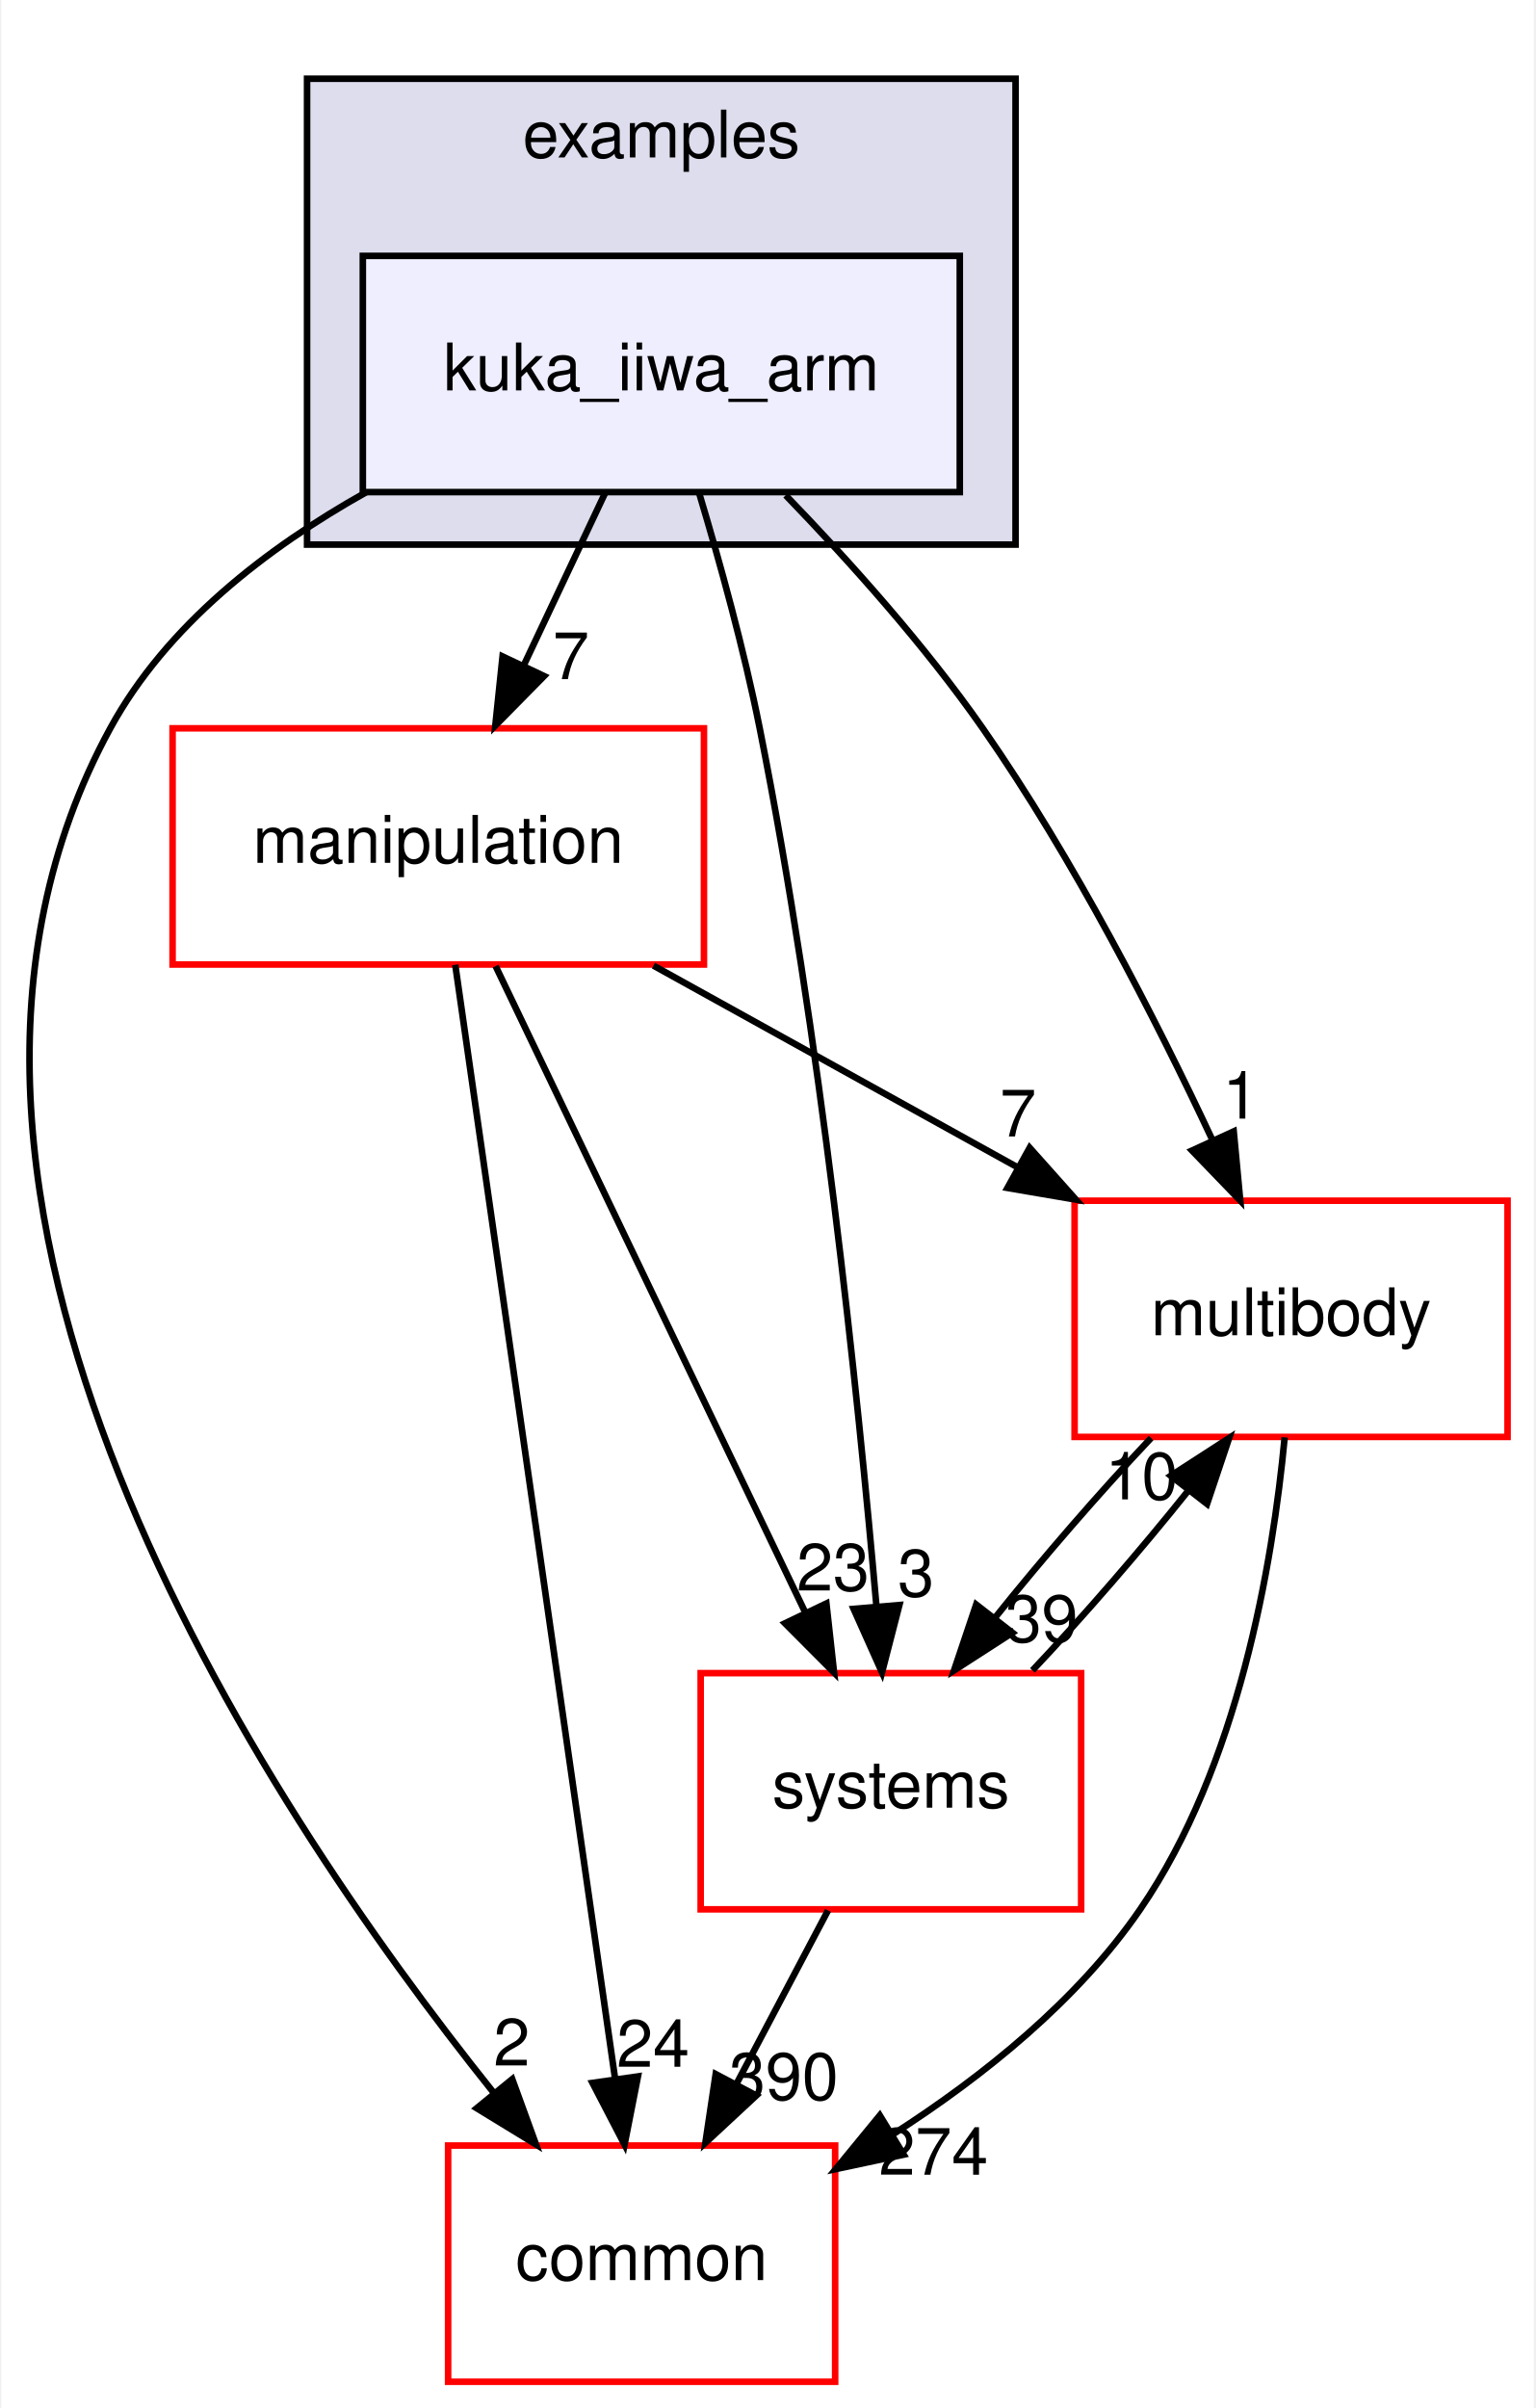
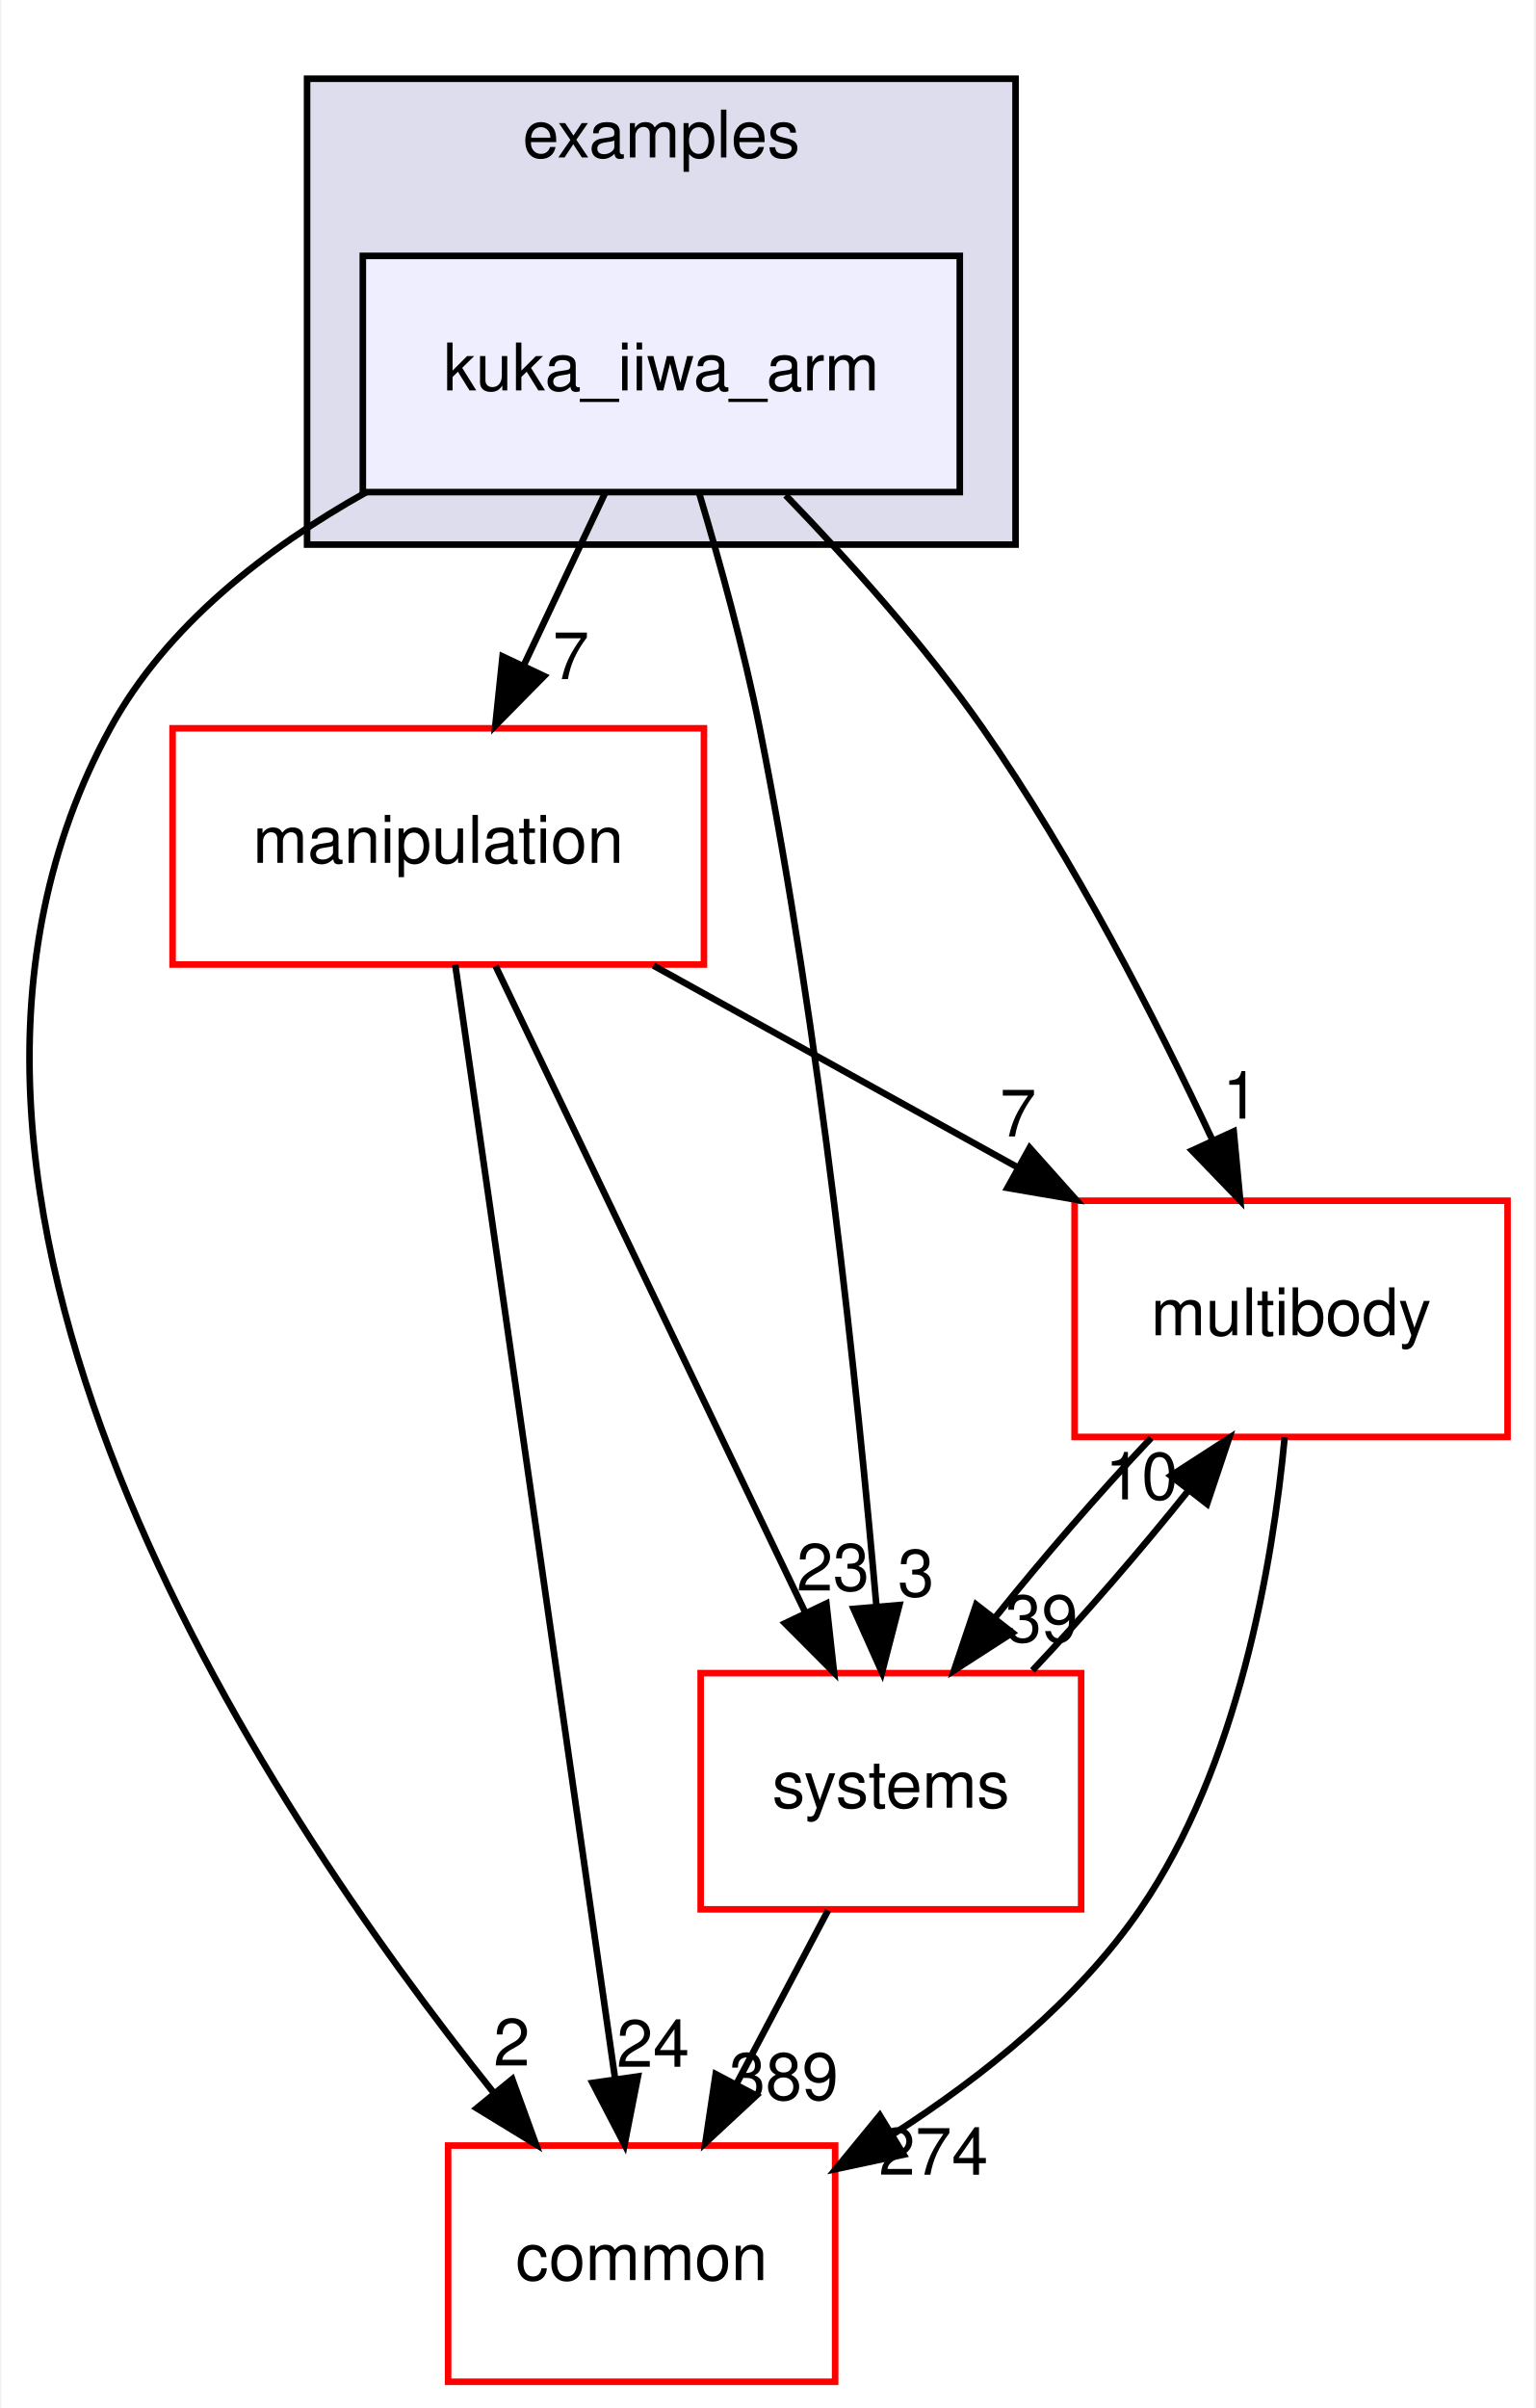
<svg xmlns="http://www.w3.org/2000/svg" xmlns:xlink="http://www.w3.org/1999/xlink" width="234pt" height="367pt" viewBox="0.00 0.00 233.62 367.00">
  <g id="graph0" class="graph" transform="scale(1 1) rotate(0) translate(4 363)">
    <polygon fill="#ffffff" stroke="transparent" points="-4,4 -4,-363 229.619,-363 229.619,4 -4,4" />
    <g id="clust1" class="cluster">
      <g id="a_clust1">
        <a xlink:href="dir_bf85a0c13984f214f436b2edc519c6dd.html" target="_top" xlink:title="examples">
          <polygon fill="#ddddee" stroke="#000000" points="42.619,-280 42.619,-351 150.619,-351 150.619,-280 42.619,-280" />
          <text text-anchor="middle" x="96.619" y="-339" font-family="Helvetica,sans-Serif" font-size="10.00" fill="#000000">examples</text>
        </a>
      </g>
    </g>
    <g id="node1" class="node">
      <g id="a_node1">
        <a xlink:href="dir_d42ade6542543a8b520c5d5191846d08.html" target="_top" xlink:title="kuka_iiwa_arm">
          <polygon fill="#eeeeff" stroke="#000000" points="142.119,-324 51.119,-324 51.119,-288 142.119,-288 142.119,-324" />
          <text text-anchor="middle" x="96.619" y="-303.5" font-family="Helvetica,sans-Serif" font-size="10.00" fill="#000000">kuka_iiwa_arm</text>
        </a>
      </g>
    </g>
    <g id="node2" class="node">
      <g id="a_node2">
        <a xlink:href="dir_39b8b3c6654246a9c12332c930bc7d3f.html" target="_top" xlink:title="multibody">
          <polygon fill="#ffffff" stroke="#ff0000" points="225.619,-180 159.619,-180 159.619,-144 225.619,-144 225.619,-180" />
          <text text-anchor="middle" x="192.619" y="-159.5" font-family="Helvetica,sans-Serif" font-size="10.00" fill="#000000">multibody</text>
        </a>
      </g>
    </g>
    <g id="edge1" class="edge">
      <path fill="none" stroke="#000000" d="M115.578,-287.515C125.24,-277.525 136.783,-264.667 145.619,-252 159.468,-232.147 171.982,-207.697 180.61,-189.293" />
      <polygon fill="#000000" stroke="#000000" points="183.877,-190.567 184.87,-180.019 177.516,-187.645 183.877,-190.567" />
      <g id="a_edge1-headlabel">
        <a xlink:href="dir_000022_000053.html" target="_top" xlink:title="1">
          <text text-anchor="middle" x="184.956" y="-192.518" font-family="Helvetica,sans-Serif" font-size="10.00" fill="#000000">1</text>
        </a>
      </g>
    </g>
    <g id="node3" class="node">
      <g id="a_node3">
        <a xlink:href="dir_758aa030403a70af025108ac41d12d0d.html" target="_top" xlink:title="manipulation">
          <polygon fill="#ffffff" stroke="#ff0000" points="103.119,-252 22.119,-252 22.119,-216 103.119,-216 103.119,-252" />
          <text text-anchor="middle" x="62.619" y="-231.5" font-family="Helvetica,sans-Serif" font-size="10.00" fill="#000000">manipulation</text>
        </a>
      </g>
    </g>
    <g id="edge2" class="edge">
      <path fill="none" stroke="#000000" d="M88.039,-287.831C84.283,-279.877 79.793,-270.369 75.639,-261.572" />
      <polygon fill="#000000" stroke="#000000" points="78.749,-259.961 71.314,-252.413 72.419,-262.95 78.749,-259.961" />
      <g id="a_edge2-headlabel">
        <a xlink:href="dir_000022_000046.html" target="_top" xlink:title="7">
          <text text-anchor="middle" x="82.851" y="-259.499" font-family="Helvetica,sans-Serif" font-size="10.00" fill="#000000">7</text>
        </a>
      </g>
    </g>
    <g id="node4" class="node">
      <g id="a_node4">
        <a xlink:href="dir_a36da230f0956f48b11c85f7d599788f.html" target="_top" xlink:title="common">
          <polygon fill="#ffffff" stroke="#ff0000" points="123.119,-36 64.119,-36 64.119,0 123.119,0 123.119,-36" />
          <text text-anchor="middle" x="93.619" y="-15.5" font-family="Helvetica,sans-Serif" font-size="10.00" fill="#000000">common</text>
        </a>
      </g>
    </g>
    <g id="edge3" class="edge">
      <path fill="none" stroke="#000000" d="M51.64,-287.986C36.445,-279.476 21.176,-267.673 12.619,-252 -25.99,-181.281 35.348,-88.689 70.983,-44.156" />
      <polygon fill="#000000" stroke="#000000" points="73.898,-46.12 77.519,-36.163 68.479,-41.689 73.898,-46.12" />
      <g id="a_edge3-headlabel">
        <a xlink:href="dir_000022_000006.html" target="_top" xlink:title="2">
          <text text-anchor="middle" x="73.82" y="-48.2" font-family="Helvetica,sans-Serif" font-size="10.00" fill="#000000">2</text>
        </a>
      </g>
    </g>
    <g id="node5" class="node">
      <g id="a_node5">
        <a xlink:href="dir_b7a0e33b407baa23d8a077e33033c988.html" target="_top" xlink:title="systems">
          <polygon fill="#ffffff" stroke="#ff0000" points="160.619,-108 102.619,-108 102.619,-72 160.619,-72 160.619,-108" />
          <text text-anchor="middle" x="131.619" y="-87.5" font-family="Helvetica,sans-Serif" font-size="10.00" fill="#000000">systems</text>
        </a>
      </g>
    </g>
    <g id="edge4" class="edge">
      <path fill="none" stroke="#000000" d="M102.439,-287.668C105.549,-277.292 109.221,-264.023 111.619,-252 120.883,-205.559 126.575,-150.719 129.41,-118.234" />
      <polygon fill="#000000" stroke="#000000" points="132.911,-118.378 130.263,-108.119 125.935,-117.789 132.911,-118.378" />
      <g id="a_edge4-headlabel">
        <a xlink:href="dir_000022_000079.html" target="_top" xlink:title="3">
          <text text-anchor="middle" x="135.438" y="-119.698" font-family="Helvetica,sans-Serif" font-size="10.00" fill="#000000">3</text>
        </a>
      </g>
    </g>
    <g id="edge5" class="edge">
      <path fill="none" stroke="#000000" d="M191.643,-143.932C189.817,-124.608 184.588,-93.805 169.619,-72 160.075,-58.098 145.713,-46.568 132.034,-37.782" />
      <polygon fill="#000000" stroke="#000000" points="133.564,-34.616 123.202,-32.407 129.925,-40.595 133.564,-34.616" />
      <g id="a_edge5-headlabel">
        <a xlink:href="dir_000053_000006.html" target="_top" xlink:title="274">
          <text text-anchor="middle" x="138.11" y="-31.559" font-family="Helvetica,sans-Serif" font-size="10.00" fill="#000000">274</text>
        </a>
      </g>
    </g>
    <g id="edge6" class="edge">
      <path fill="none" stroke="#000000" d="M171.274,-143.831C163.44,-135.539 154.789,-125.557 147.496,-116.453" />
      <polygon fill="#000000" stroke="#000000" points="150.145,-114.158 141.243,-108.413 144.62,-118.456 150.145,-114.158" />
      <g id="a_edge6-headlabel">
        <a xlink:href="dir_000053_000079.html" target="_top" xlink:title="39">
          <text text-anchor="middle" x="154.593" y="-112.752" font-family="Helvetica,sans-Serif" font-size="10.00" fill="#000000">39</text>
        </a>
      </g>
    </g>
    <g id="edge7" class="edge">
      <path fill="none" stroke="#000000" d="M95.424,-215.831C112.205,-206.537 132.817,-195.121 150.735,-185.197" />
      <polygon fill="#000000" stroke="#000000" points="152.773,-188.07 159.825,-180.163 149.381,-181.946 152.773,-188.07" />
      <g id="a_edge7-headlabel">
        <a xlink:href="dir_000046_000053.html" target="_top" xlink:title="7">
          <text text-anchor="middle" x="151.004" y="-189.795" font-family="Helvetica,sans-Serif" font-size="10.00" fill="#000000">7</text>
        </a>
      </g>
    </g>
    <g id="edge8" class="edge">
      <path fill="none" stroke="#000000" d="M65.209,-215.956C70.611,-178.314 83.115,-91.187 89.583,-46.125" />
      <polygon fill="#000000" stroke="#000000" points="93.059,-46.541 91.015,-36.145 86.13,-45.546 93.059,-46.541" />
      <g id="a_edge8-headlabel">
        <a xlink:href="dir_000046_000006.html" target="_top" xlink:title="24">
          <text text-anchor="middle" x="95.359" y="-48.002" font-family="Helvetica,sans-Serif" font-size="10.00" fill="#000000">24</text>
        </a>
      </g>
    </g>
    <g id="edge9" class="edge">
      <path fill="none" stroke="#000000" d="M71.358,-215.762C83.282,-190.876 104.746,-146.082 118.578,-117.216" />
      <polygon fill="#000000" stroke="#000000" points="121.786,-118.62 122.951,-108.09 115.473,-115.595 121.786,-118.62" />
      <g id="a_edge9-headlabel">
        <a xlink:href="dir_000046_000079.html" target="_top" xlink:title="23">
          <text text-anchor="middle" x="122.793" y="-120.589" font-family="Helvetica,sans-Serif" font-size="10.00" fill="#000000">23</text>
        </a>
      </g>
    </g>
    <g id="edge10" class="edge">
      <path fill="none" stroke="#000000" d="M153.195,-108.413C161.045,-116.739 169.69,-126.728 176.956,-135.814" />
      <polygon fill="#000000" stroke="#000000" points="174.282,-138.078 183.179,-143.831 179.812,-133.786 174.282,-138.078" />
      <g id="a_edge10-headlabel">
        <a xlink:href="dir_000079_000053.html" target="_top" xlink:title="10">
          <text text-anchor="middle" x="169.835" y="-134.479" font-family="Helvetica,sans-Serif" font-size="10.00" fill="#000000">10</text>
        </a>
      </g>
    </g>
    <g id="edge11" class="edge">
      <path fill="none" stroke="#000000" d="M122.03,-71.831C117.787,-63.792 112.707,-54.167 108.023,-45.292" />
      <polygon fill="#000000" stroke="#000000" points="111.1,-43.623 103.337,-36.413 104.909,-46.891 111.1,-43.623" />
      <g id="a_edge11-headlabel">
-         <a xlink:href="dir_000079_000006.html" target="_top" xlink:title="390">
-           <text text-anchor="middle" x="115.289" y="-42.977" font-family="Helvetica,sans-Serif" font-size="10.00" fill="#000000">390</text>
+         <a xlink:href="dir_000079_000006.html" target="_top" xlink:title="389">
+           <text text-anchor="middle" x="115.289" y="-42.977" font-family="Helvetica,sans-Serif" font-size="10.00" fill="#000000">389</text>
        </a>
      </g>
    </g>
  </g>
</svg>
